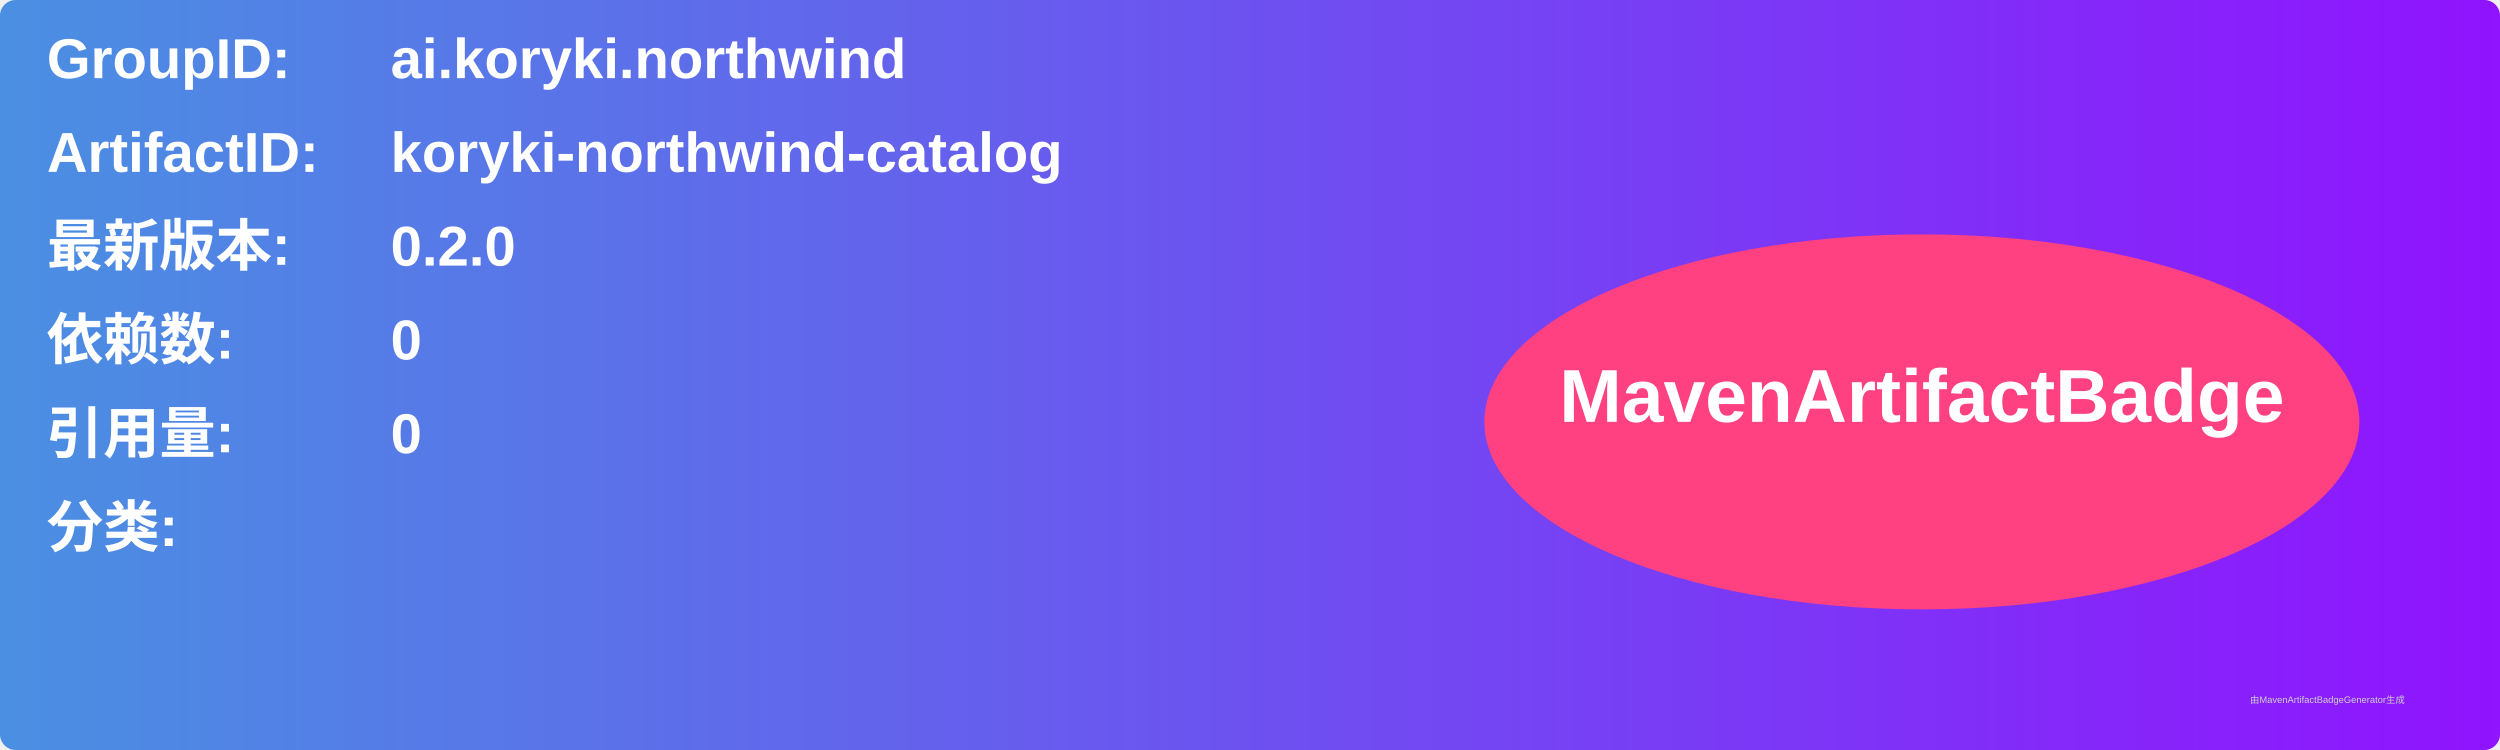
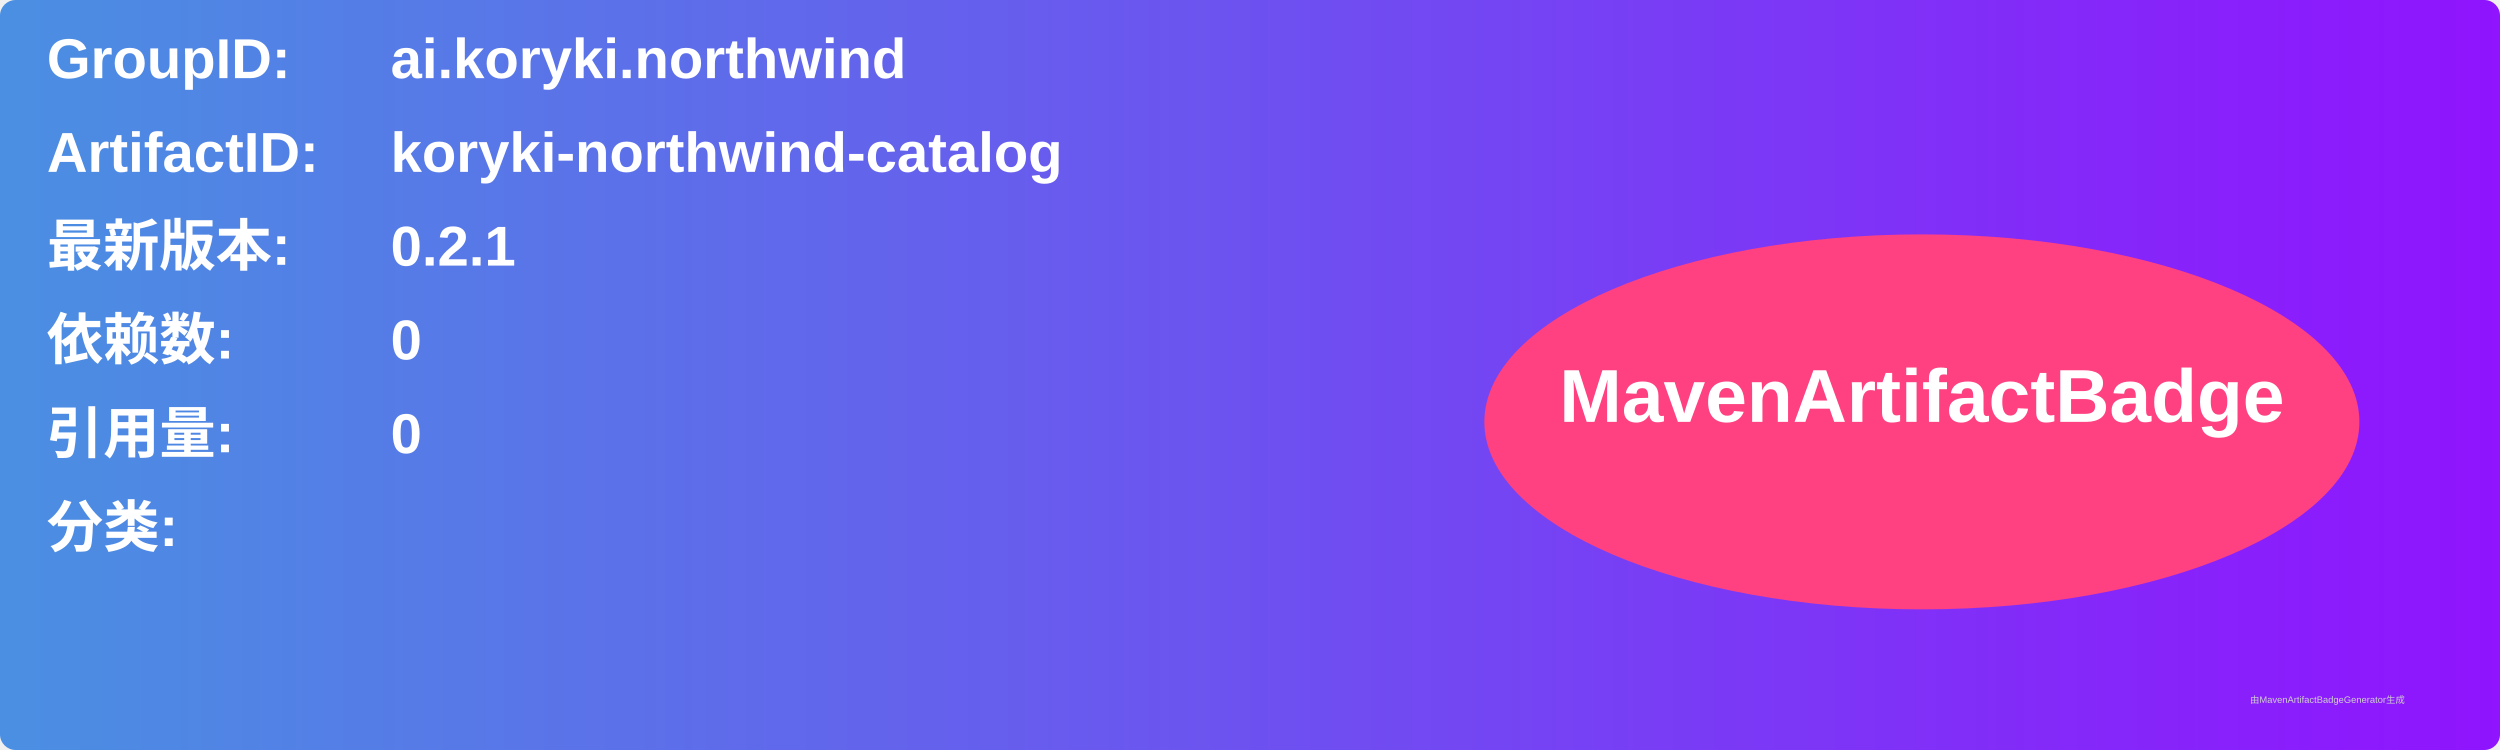
<svg xmlns="http://www.w3.org/2000/svg" width="800" height="240" viewBox="0 0 800 240">
  <linearGradient id="grad" x1="0%" y1="0%" x2="100%" y2="0%">
    <stop offset="0%" stop-color="#4a90e2" />
    <stop offset="100%" stop-color="#9013fe" />
  </linearGradient>
  <rect width="100%" height="100%" rx="5" ry="5" fill="url(#grad)" />
  <g transform="translate(15, 15)">
    <text x="0" y="10" font-family="Arial" font-size="18" fill="white" font-weight="bold" width="260">GroupID:</text>
    <text x="110" y="10" font-family="Arial" font-size="18" fill="white" font-weight="bold" width="460">ai.koryki.northwind</text>
    <text x="0" y="40" font-family="Arial" font-size="18" fill="white" font-weight="bold" width="260">ArtifactID:</text>
    <text x="110" y="40" font-family="Arial" font-size="18" fill="white" font-weight="bold" width="460">koryki-northwind-catalog</text>
    <text x="0" y="70" font-family="Arial" font-size="18" fill="white" font-weight="bold">最新版本:</text>
    <text x="110" y="70" font-family="Arial" font-size="18" fill="white" font-weight="bold">
-       <tspan font-weight="bold">0.2.0</tspan>
+       <tspan font-weight="bold">0.2.1</tspan>
    </text>
    <text x="0" y="100" font-family="Arial" font-size="18" fill="white" font-weight="bold">依赖数: </text>
    <text x="110" y="100" font-family="Arial" font-size="18" fill="white">
      <tspan font-weight="bold">0</tspan>
    </text>
    <text x="0" y="130" font-family="Arial" font-size="18" fill="white" font-weight="bold">引用量: </text>
    <text x="110" y="130" font-family="Arial" font-size="18" fill="white">
      <tspan font-weight="bold">0</tspan>
    </text>
    <text x="0" y="160" font-family="Arial" font-size="18" fill="white" font-weight="bold">分类:</text>
    <text x="10" y="190" font-family="Arial" font-size="10" fill="white">
      <tspan font-weight="bold" />
    </text>
    <ellipse cx="600" cy="120" rx="140" ry="60" fill="#ff4081" />
    <text x="600" y="120" text-anchor="middle" font-family="Arial" font-size="24" fill="white" font-weight="bold">MavenArtifactBadge</text>
  </g>
  <text x="720" y="225" font-family="Arial" font-size="3" fill="#d0d0d0">由MavenArtifactBadgeGenerator生成</text>
</svg>
